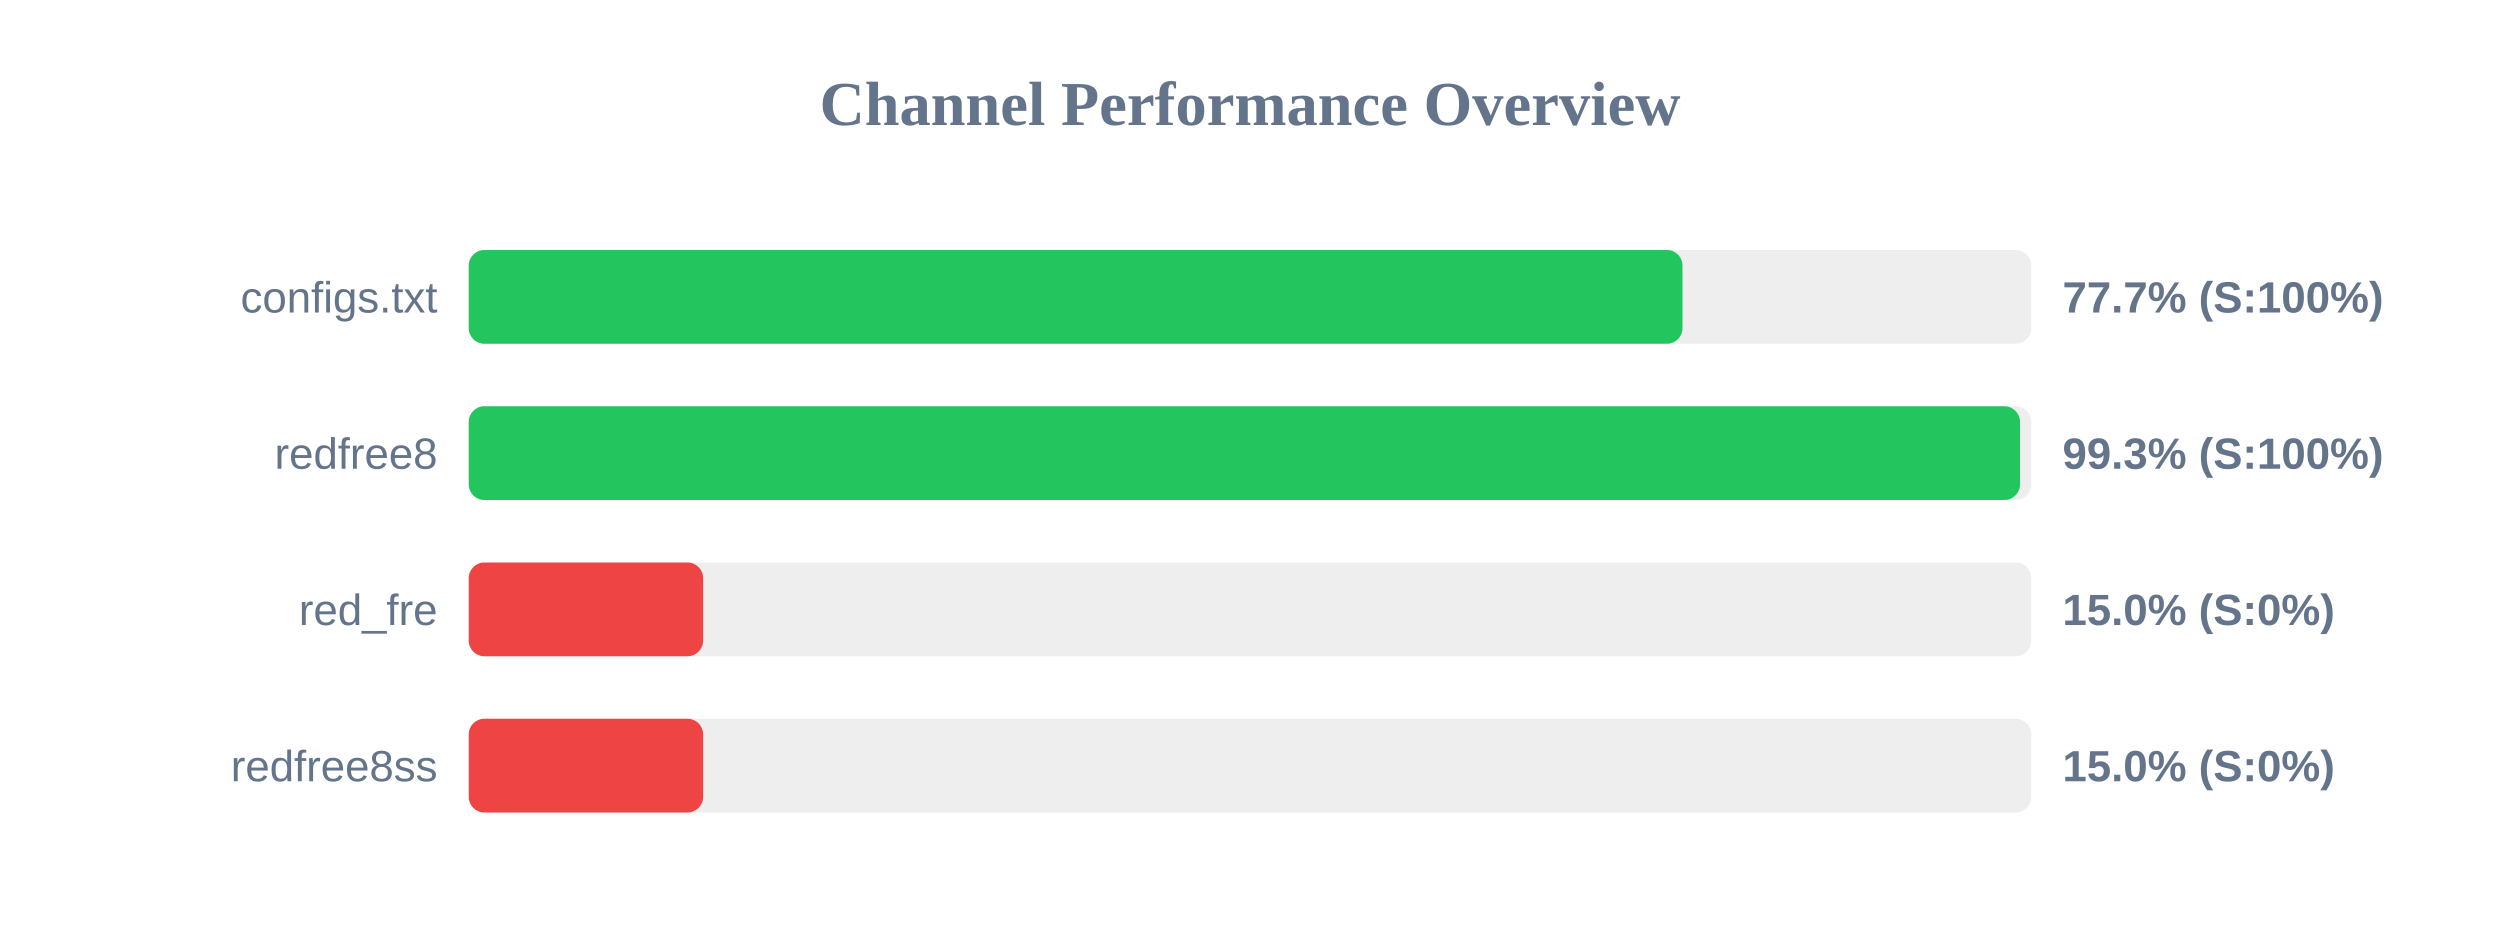
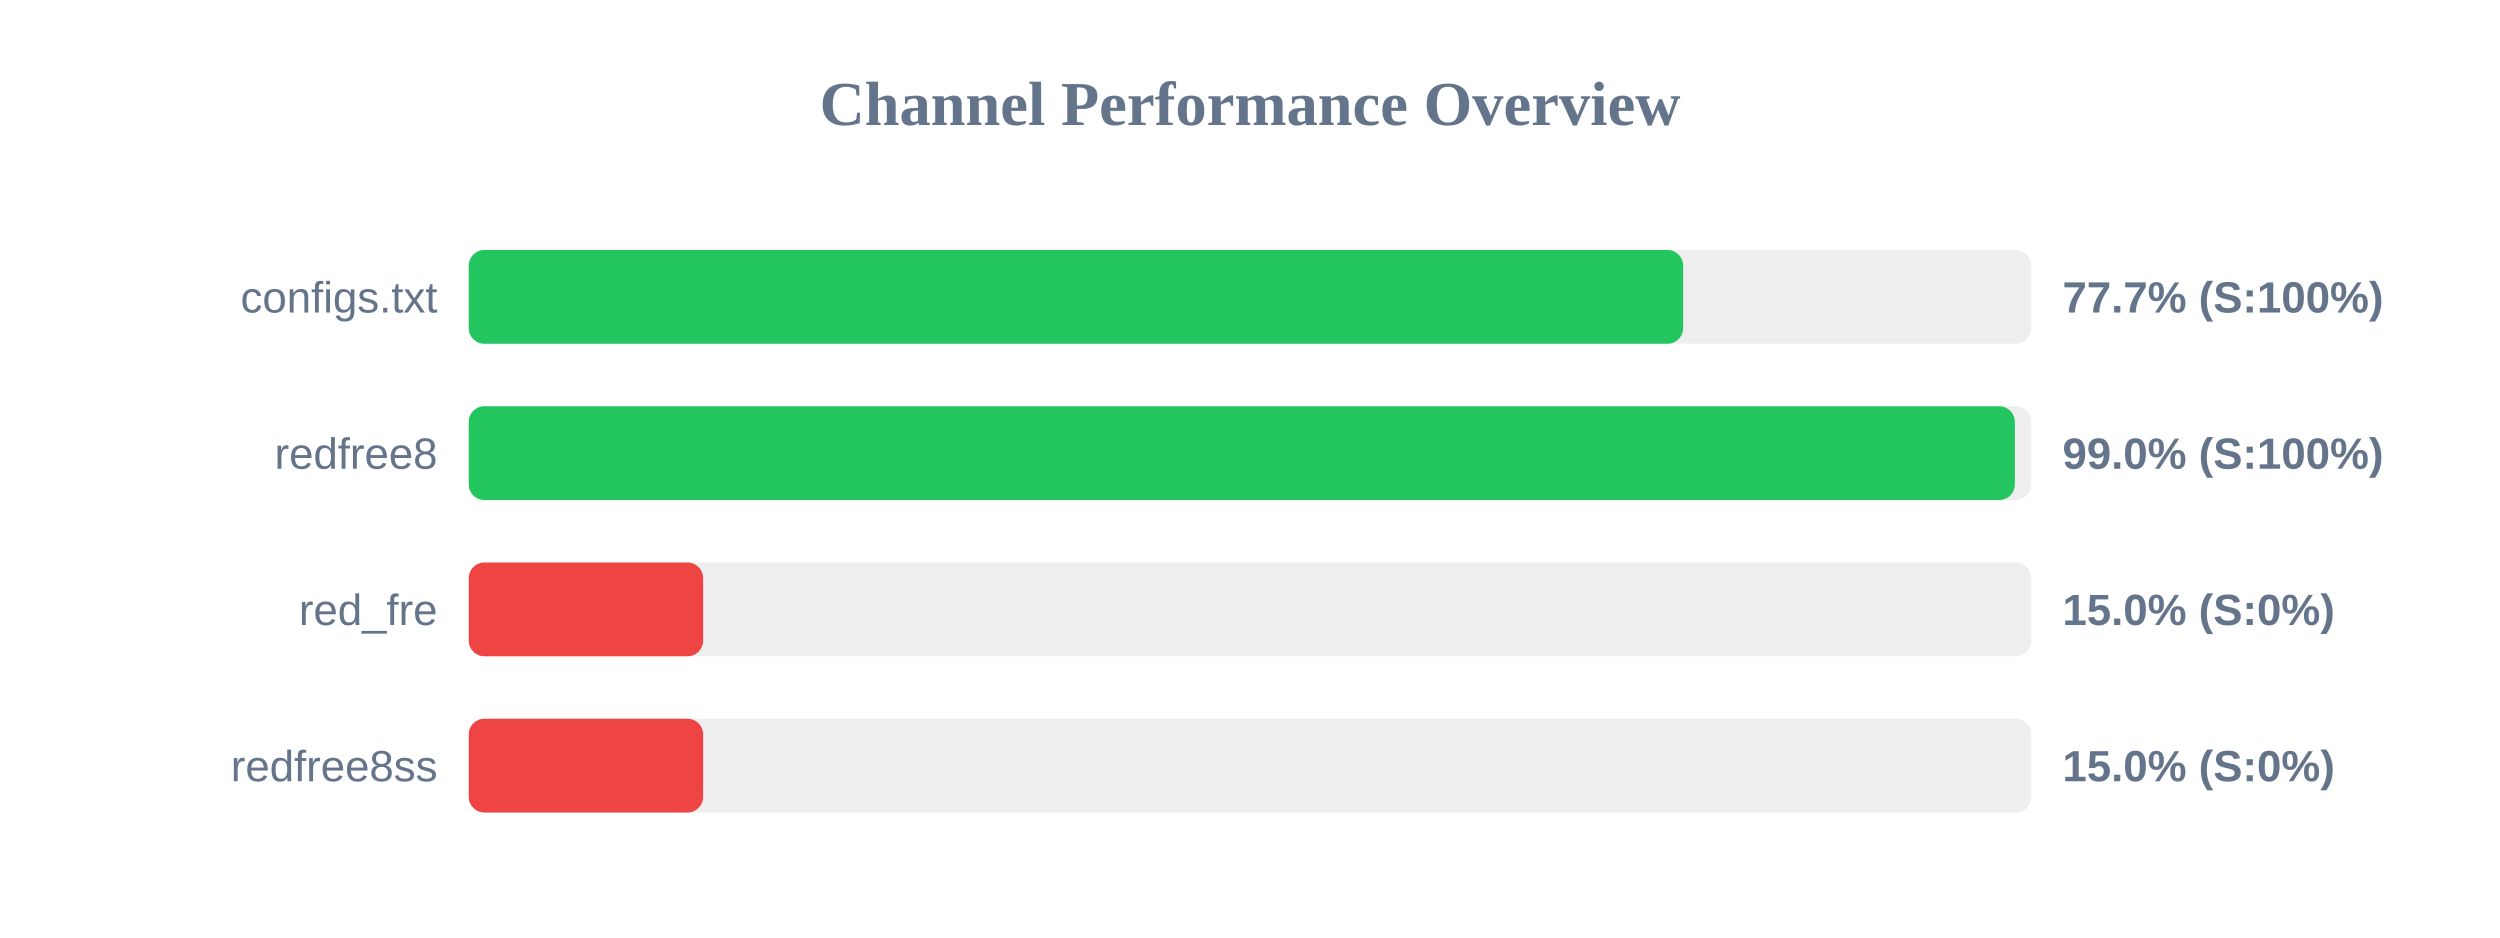
<svg xmlns="http://www.w3.org/2000/svg" width="800" height="300" version="1.1">
  <style>
        .row { font: 14px Arial; fill: #64748b; }
        .score { font: bold 14px Arial; fill: #64748b; }
    </style>
  <text x="400" y="40" text-anchor="middle" font-size="20px" font-weight="bold" fill="#64748b">Channel Performance Overview</text>
  <rect x="150" y="80" width="500" height="30" fill="#eee" rx="5" />
-   <rect x="150" y="80" width="388.4" height="30" fill="#22c55e" rx="5" />
+   <rect x="150" y="80" width="388.6" height="30" fill="#22c55e" rx="5" />
  <text x="140" y="100" text-anchor="end" class="row">configs.txt</text>
  <text x="660" y="100" text-anchor="start" class="score">77.7% (S:100%)</text>
  <rect x="150" y="130" width="500" height="30" fill="#eee" rx="5" />
-   <rect x="150" y="130" width="496.4" height="30" fill="#22c55e" rx="5" />
+   <rect x="150" y="130" width="494.75" height="30" fill="#22c55e" rx="5" />
  <text x="140" y="150" text-anchor="end" class="row">redfree8</text>
-   <text x="660" y="150" text-anchor="start" class="score">99.3% (S:100%)</text>
+   <text x="660" y="150" text-anchor="start" class="score">99.0% (S:100%)</text>
  <rect x="150" y="180" width="500" height="30" fill="#eee" rx="5" />
  <rect x="150" y="180" width="75.0" height="30" fill="#ef4444" rx="5" />
  <text x="140" y="200" text-anchor="end" class="row">red_fre</text>
  <text x="660" y="200" text-anchor="start" class="score">15.0% (S:0%)</text>
  <rect x="150" y="230" width="500" height="30" fill="#eee" rx="5" />
  <rect x="150" y="230" width="75.0" height="30" fill="#ef4444" rx="5" />
  <text x="140" y="250" text-anchor="end" class="row">redfree8ss</text>
  <text x="660" y="250" text-anchor="start" class="score">15.0% (S:0%)</text>
</svg>
